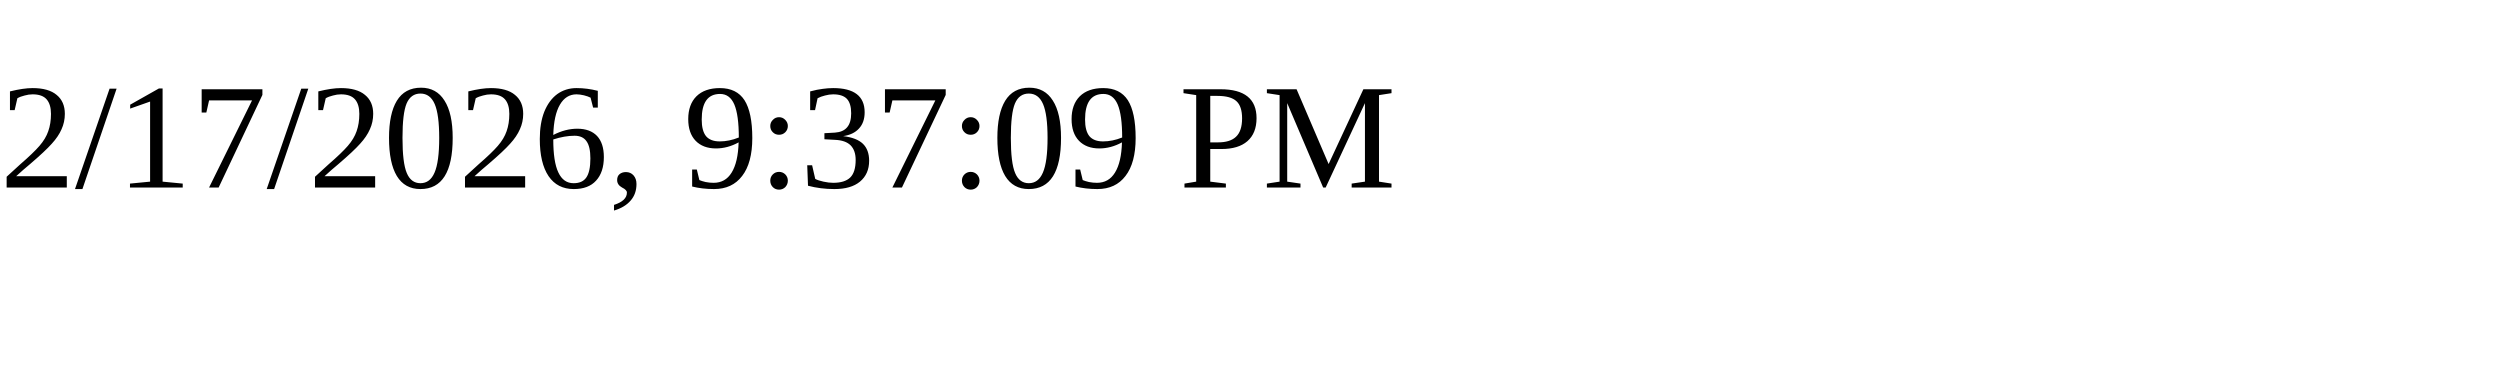
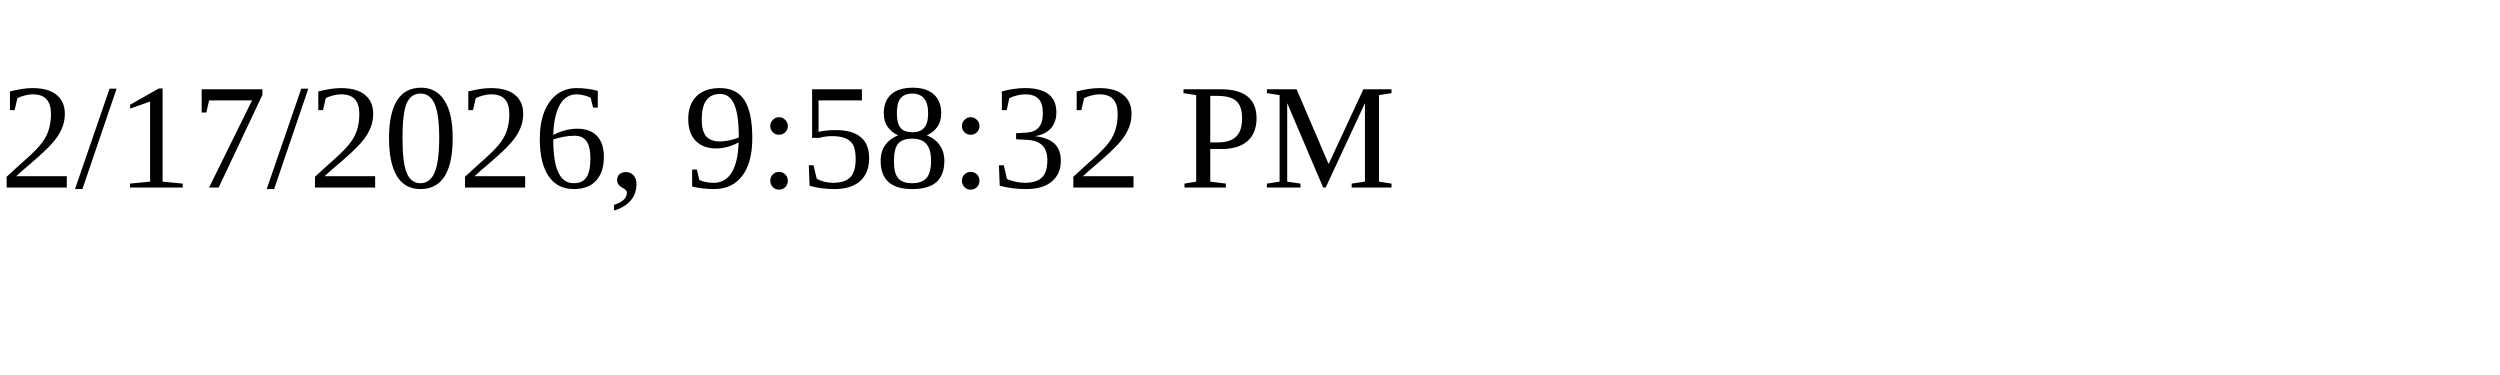
<svg xmlns="http://www.w3.org/2000/svg" height="30" width="200">
-   <text x="0" y="15">2/17/2026, 9:37:09 PM</text>
+   <text x="0" y="15">2/17/2026, 9:58:32 PM</text>
</svg>
